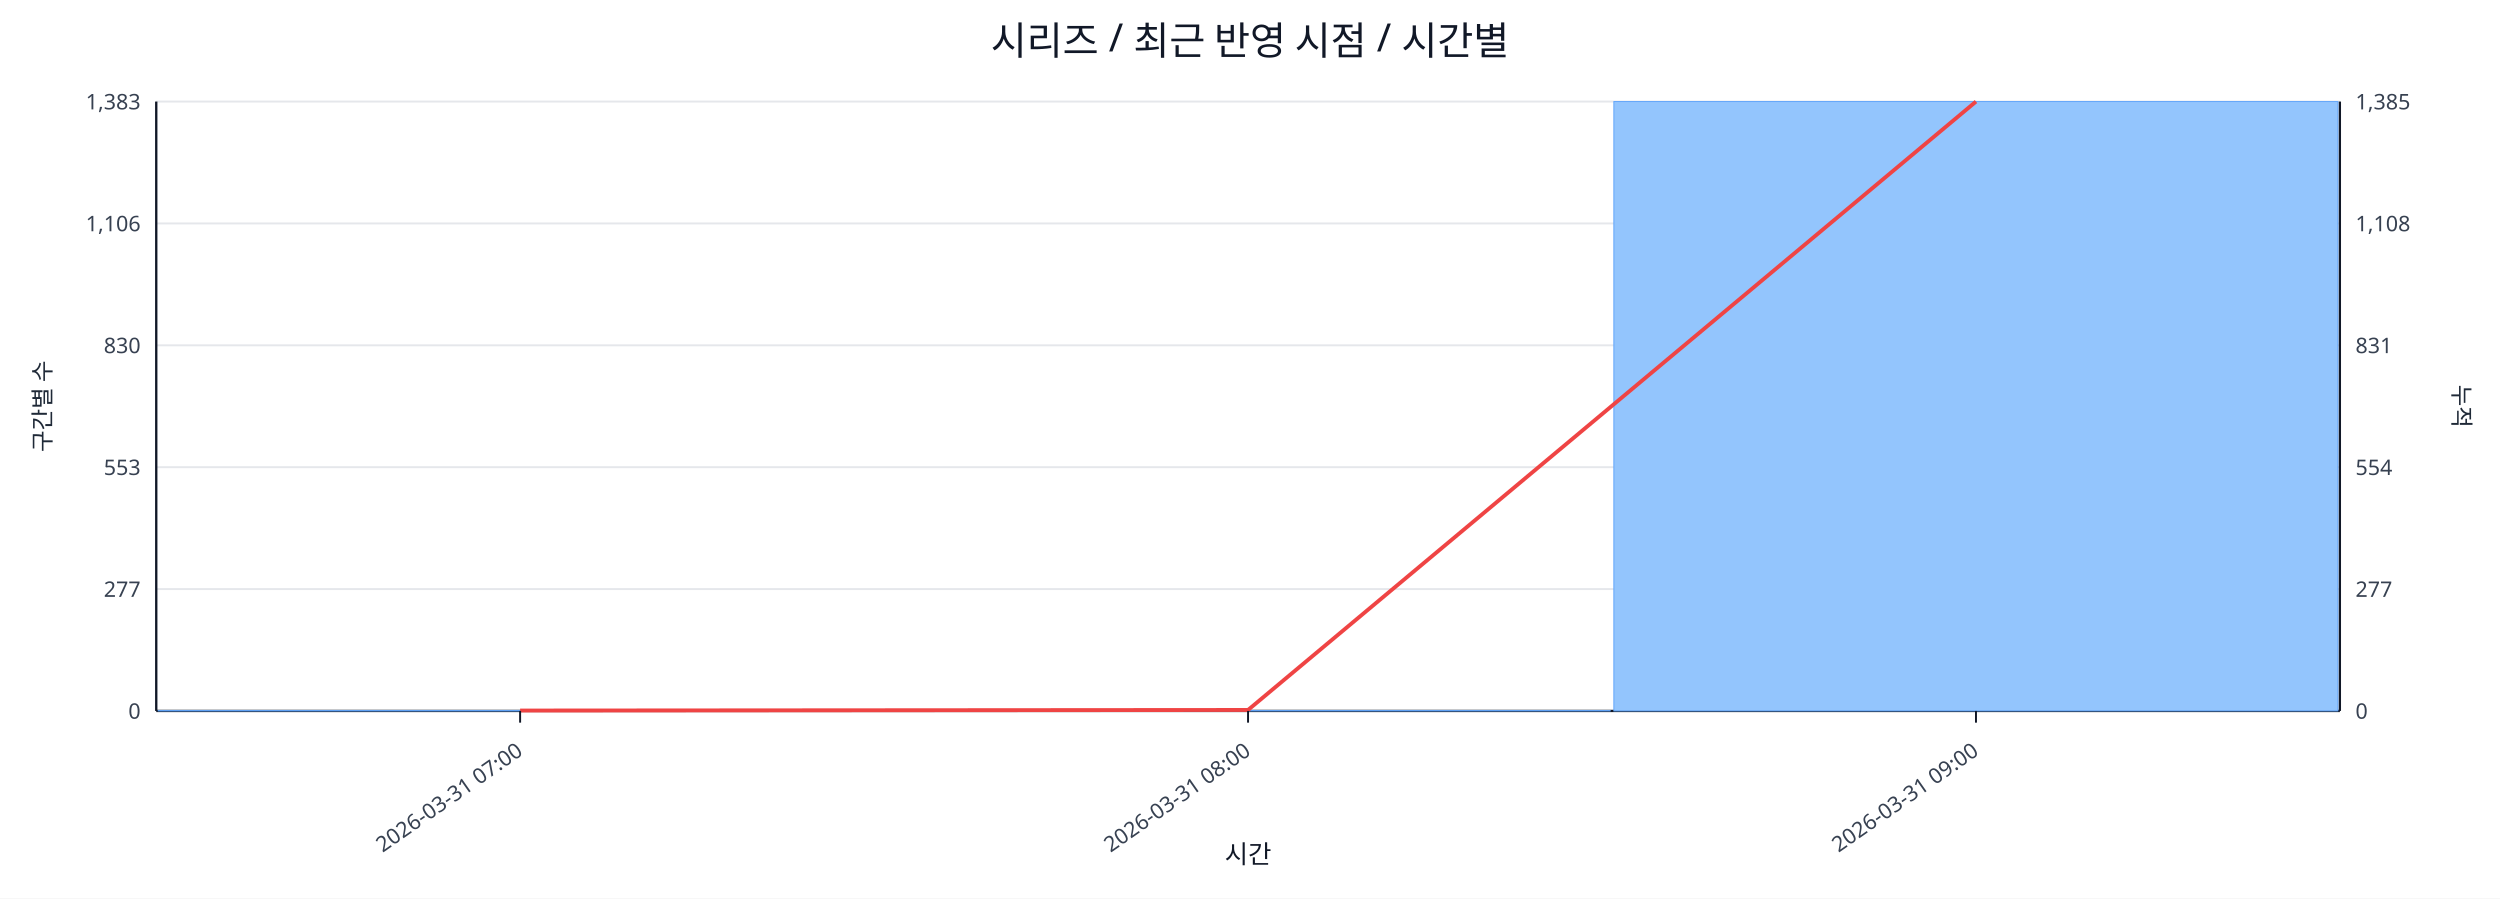
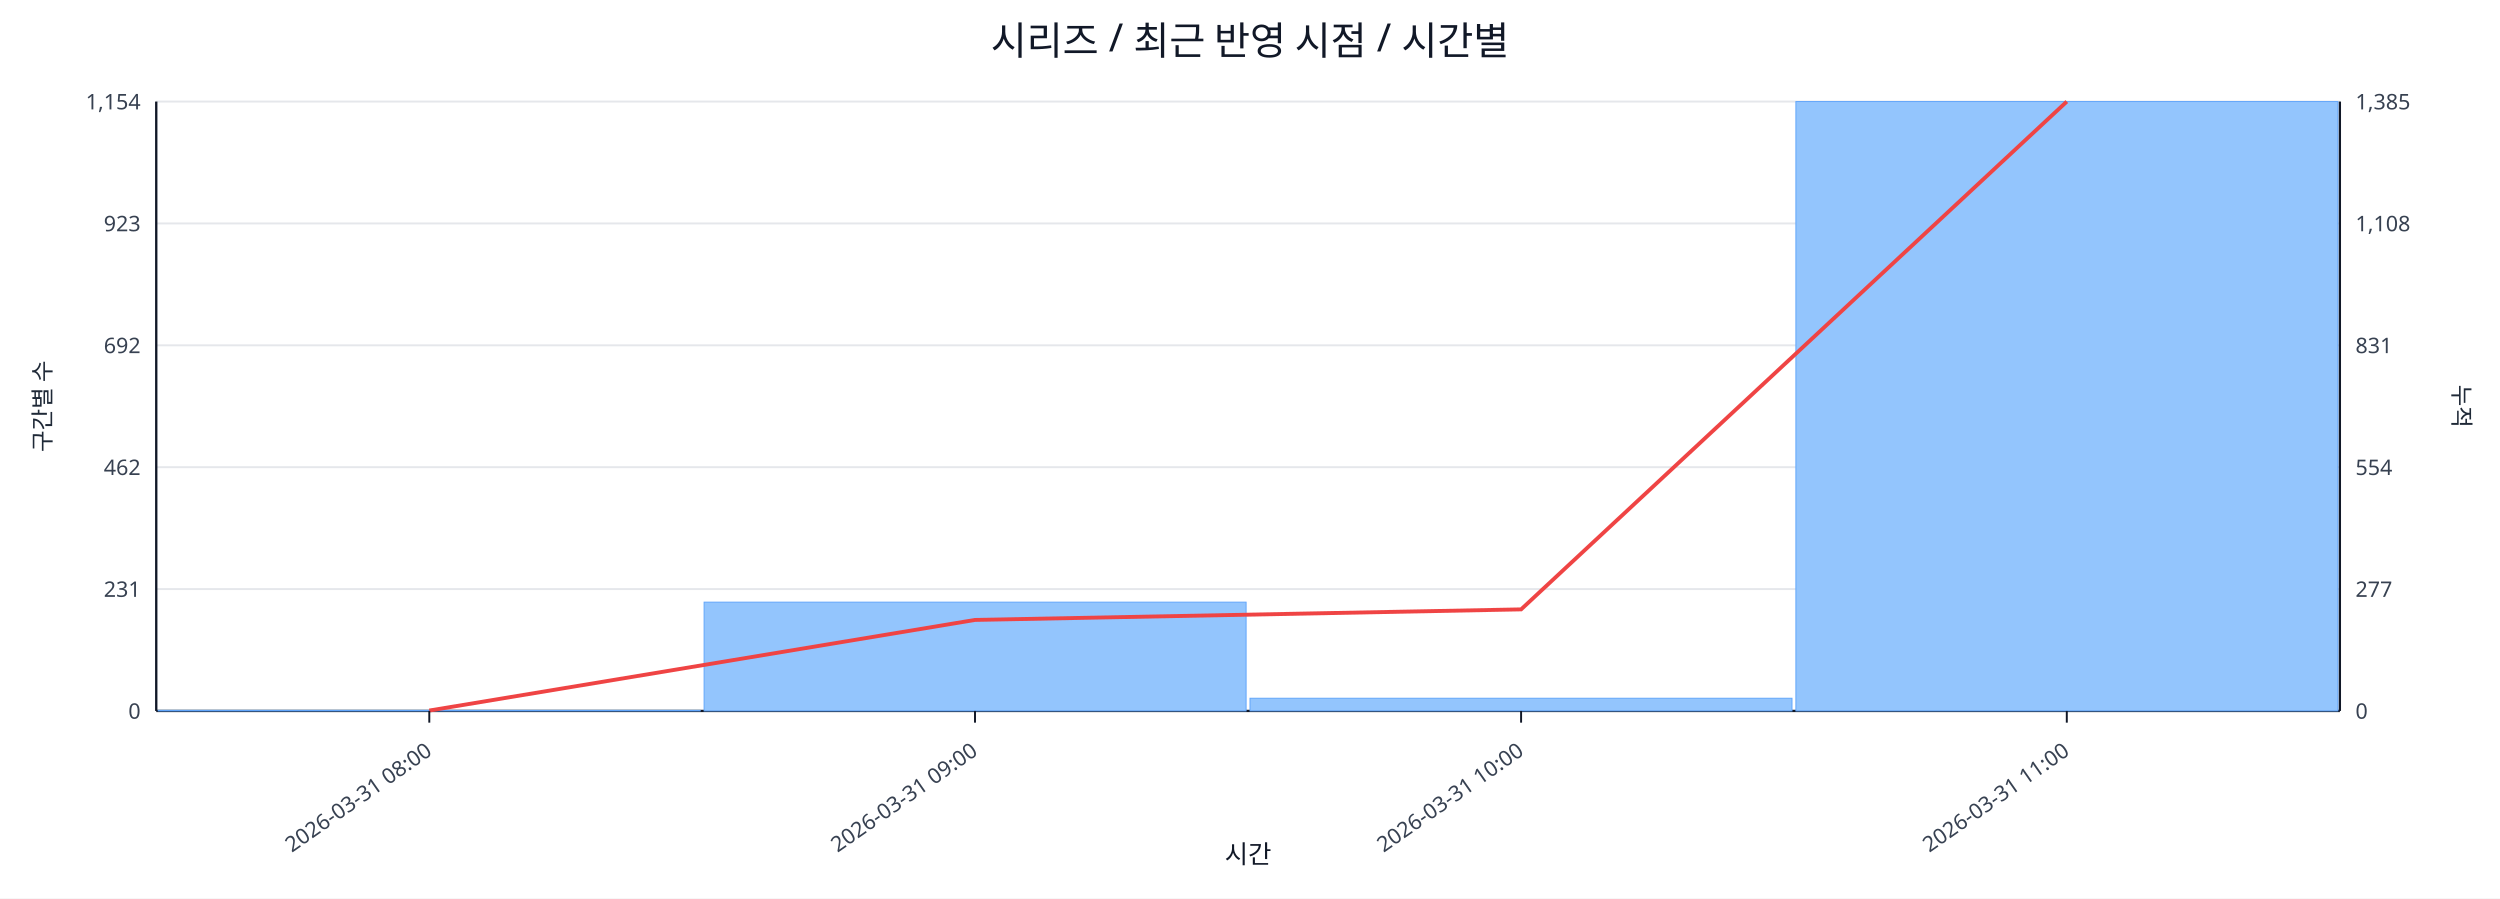
<svg xmlns="http://www.w3.org/2000/svg" width="1280" height="460" viewBox="0 0 1280 460">
  <rect x="0" y="0" width="100%" height="100%" fill="#ffffff" />
  <text x="640.0" y="28" font-size="20" text-anchor="middle" font-family="sans-serif" fill="#111827">시리즈 / 최근 반영 시점 / 시간별</text>
  <line x1="80.0" y1="52.0" x2="1198.0" y2="52.0" stroke="#e5e7eb" stroke-width="1" />
-   <text x="72.0" y="56.0" font-size="11" text-anchor="end" font-family="sans-serif" fill="#374151">1,383</text>
+   <text x="72.0" y="56.0" font-size="11" text-anchor="end" font-family="sans-serif" fill="#374151">1,154</text>
  <text x="1206.0" y="56.0" font-size="11" text-anchor="start" font-family="sans-serif" fill="#374151">1,385</text>
  <line x1="80.0" y1="114.4" x2="1198.0" y2="114.4" stroke="#e5e7eb" stroke-width="1" />
-   <text x="72.0" y="118.4" font-size="11" text-anchor="end" font-family="sans-serif" fill="#374151">1,106</text>
+   <text x="72.0" y="118.4" font-size="11" text-anchor="end" font-family="sans-serif" fill="#374151">923</text>
  <text x="1206.0" y="118.4" font-size="11" text-anchor="start" font-family="sans-serif" fill="#374151">1,108</text>
  <line x1="80.0" y1="176.8" x2="1198.0" y2="176.8" stroke="#e5e7eb" stroke-width="1" />
-   <text x="72.0" y="180.8" font-size="11" text-anchor="end" font-family="sans-serif" fill="#374151">830</text>
+   <text x="72.0" y="180.8" font-size="11" text-anchor="end" font-family="sans-serif" fill="#374151">692</text>
  <text x="1206.0" y="180.8" font-size="11" text-anchor="start" font-family="sans-serif" fill="#374151">831</text>
  <line x1="80.0" y1="239.2" x2="1198.0" y2="239.2" stroke="#e5e7eb" stroke-width="1" />
-   <text x="72.0" y="243.2" font-size="11" text-anchor="end" font-family="sans-serif" fill="#374151">553</text>
+   <text x="72.0" y="243.2" font-size="11" text-anchor="end" font-family="sans-serif" fill="#374151">462</text>
  <text x="1206.0" y="243.2" font-size="11" text-anchor="start" font-family="sans-serif" fill="#374151">554</text>
  <line x1="80.0" y1="301.6" x2="1198.0" y2="301.6" stroke="#e5e7eb" stroke-width="1" />
-   <text x="72.0" y="305.6" font-size="11" text-anchor="end" font-family="sans-serif" fill="#374151">277</text>
+   <text x="72.0" y="305.6" font-size="11" text-anchor="end" font-family="sans-serif" fill="#374151">231</text>
  <text x="1206.0" y="305.6" font-size="11" text-anchor="start" font-family="sans-serif" fill="#374151">277</text>
  <line x1="80.0" y1="364.0" x2="1198.0" y2="364.0" stroke="#e5e7eb" stroke-width="1" />
  <text x="72.0" y="368.0" font-size="11" text-anchor="end" font-family="sans-serif" fill="#374151">0</text>
  <text x="1206.0" y="368.0" font-size="11" text-anchor="start" font-family="sans-serif" fill="#374151">0</text>
  <line x1="80.0" y1="364.0" x2="1198.0" y2="364.0" stroke="#111827" stroke-width="1.2" />
  <line x1="80.0" y1="52.0" x2="80.0" y2="364.0" stroke="#111827" stroke-width="1.2" />
  <line x1="1198.0" y1="52.0" x2="1198.0" y2="364.0" stroke="#111827" stroke-width="1.2" />
-   <rect x="81.0" y="363.8" width="370.7" height="0.2" fill="#93c5fd" stroke="#60a5fa" stroke-width="0.5" />
-   <rect x="453.7" y="363.8" width="370.7" height="0.2" fill="#93c5fd" stroke="#60a5fa" stroke-width="0.5" />
-   <rect x="826.3" y="52.0" width="370.7" height="312.0" fill="#93c5fd" stroke="#60a5fa" stroke-width="0.5" />
-   <polyline fill="none" stroke="#ef4444" stroke-width="2" points="266.3,363.8 639.0,363.5 1011.7,52.0" />
-   <line x1="266.3" y1="364.0" x2="266.3" y2="370.0" stroke="#111827" stroke-width="1" />
-   <text x="268.3" y="386.0" font-size="11" text-anchor="end" transform="rotate(-35 268.3 386.0)" font-family="sans-serif" fill="#374151">2026-03-31 07:00</text>
-   <line x1="639.0" y1="364.0" x2="639.0" y2="370.0" stroke="#111827" stroke-width="1" />
-   <text x="641.0" y="386.0" font-size="11" text-anchor="end" transform="rotate(-35 641.0 386.0)" font-family="sans-serif" fill="#374151">2026-03-31 08:00</text>
-   <line x1="1011.7" y1="364.0" x2="1011.7" y2="370.0" stroke="#111827" stroke-width="1" />
-   <text x="1013.7" y="386.0" font-size="11" text-anchor="end" transform="rotate(-35 1013.7 386.0)" font-family="sans-serif" fill="#374151">2026-03-31 09:00</text>
+   <rect x="81.0" y="363.7" width="277.5" height="0.3" fill="#93c5fd" stroke="#60a5fa" stroke-width="0.5" />
+   <rect x="360.5" y="308.3" width="277.5" height="55.7" fill="#93c5fd" stroke="#60a5fa" stroke-width="0.5" />
+   <rect x="640.0" y="357.5" width="277.5" height="6.5" fill="#93c5fd" stroke="#60a5fa" stroke-width="0.5" />
+   <rect x="919.5" y="52.0" width="277.5" height="312.0" fill="#93c5fd" stroke="#60a5fa" stroke-width="0.5" />
+   <polyline fill="none" stroke="#ef4444" stroke-width="2" points="219.8,363.8 499.2,317.4 778.8,312.0 1058.2,52.0" />
+   <line x1="219.8" y1="364.0" x2="219.8" y2="370.0" stroke="#111827" stroke-width="1" />
+   <text x="221.8" y="386.0" font-size="11" text-anchor="end" transform="rotate(-35 221.8 386.0)" font-family="sans-serif" fill="#374151">2026-03-31 08:00</text>
+   <line x1="499.2" y1="364.0" x2="499.2" y2="370.0" stroke="#111827" stroke-width="1" />
+   <text x="501.2" y="386.0" font-size="11" text-anchor="end" transform="rotate(-35 501.2 386.0)" font-family="sans-serif" fill="#374151">2026-03-31 09:00</text>
+   <line x1="778.8" y1="364.0" x2="778.8" y2="370.0" stroke="#111827" stroke-width="1" />
+   <text x="780.8" y="386.0" font-size="11" text-anchor="end" transform="rotate(-35 780.8 386.0)" font-family="sans-serif" fill="#374151">2026-03-31 10:00</text>
+   <line x1="1058.2" y1="364.0" x2="1058.2" y2="370.0" stroke="#111827" stroke-width="1" />
+   <text x="1060.2" y="386.0" font-size="11" text-anchor="end" transform="rotate(-35 1060.2 386.0)" font-family="sans-serif" fill="#374151">2026-03-31 11:00</text>
  <text x="26" y="208.0" font-size="12" transform="rotate(-90 26 208.0)" text-anchor="middle" font-family="sans-serif" fill="#1f2937">구간별 수</text>
  <text x="1256.0" y="208.0" font-size="12" transform="rotate(90 1256.0 208.0)" text-anchor="middle" font-family="sans-serif" fill="#1f2937">누적</text>
  <text x="639.0" y="442.0" font-size="13" text-anchor="middle" font-family="sans-serif" fill="#111827">시간</text>
</svg>
